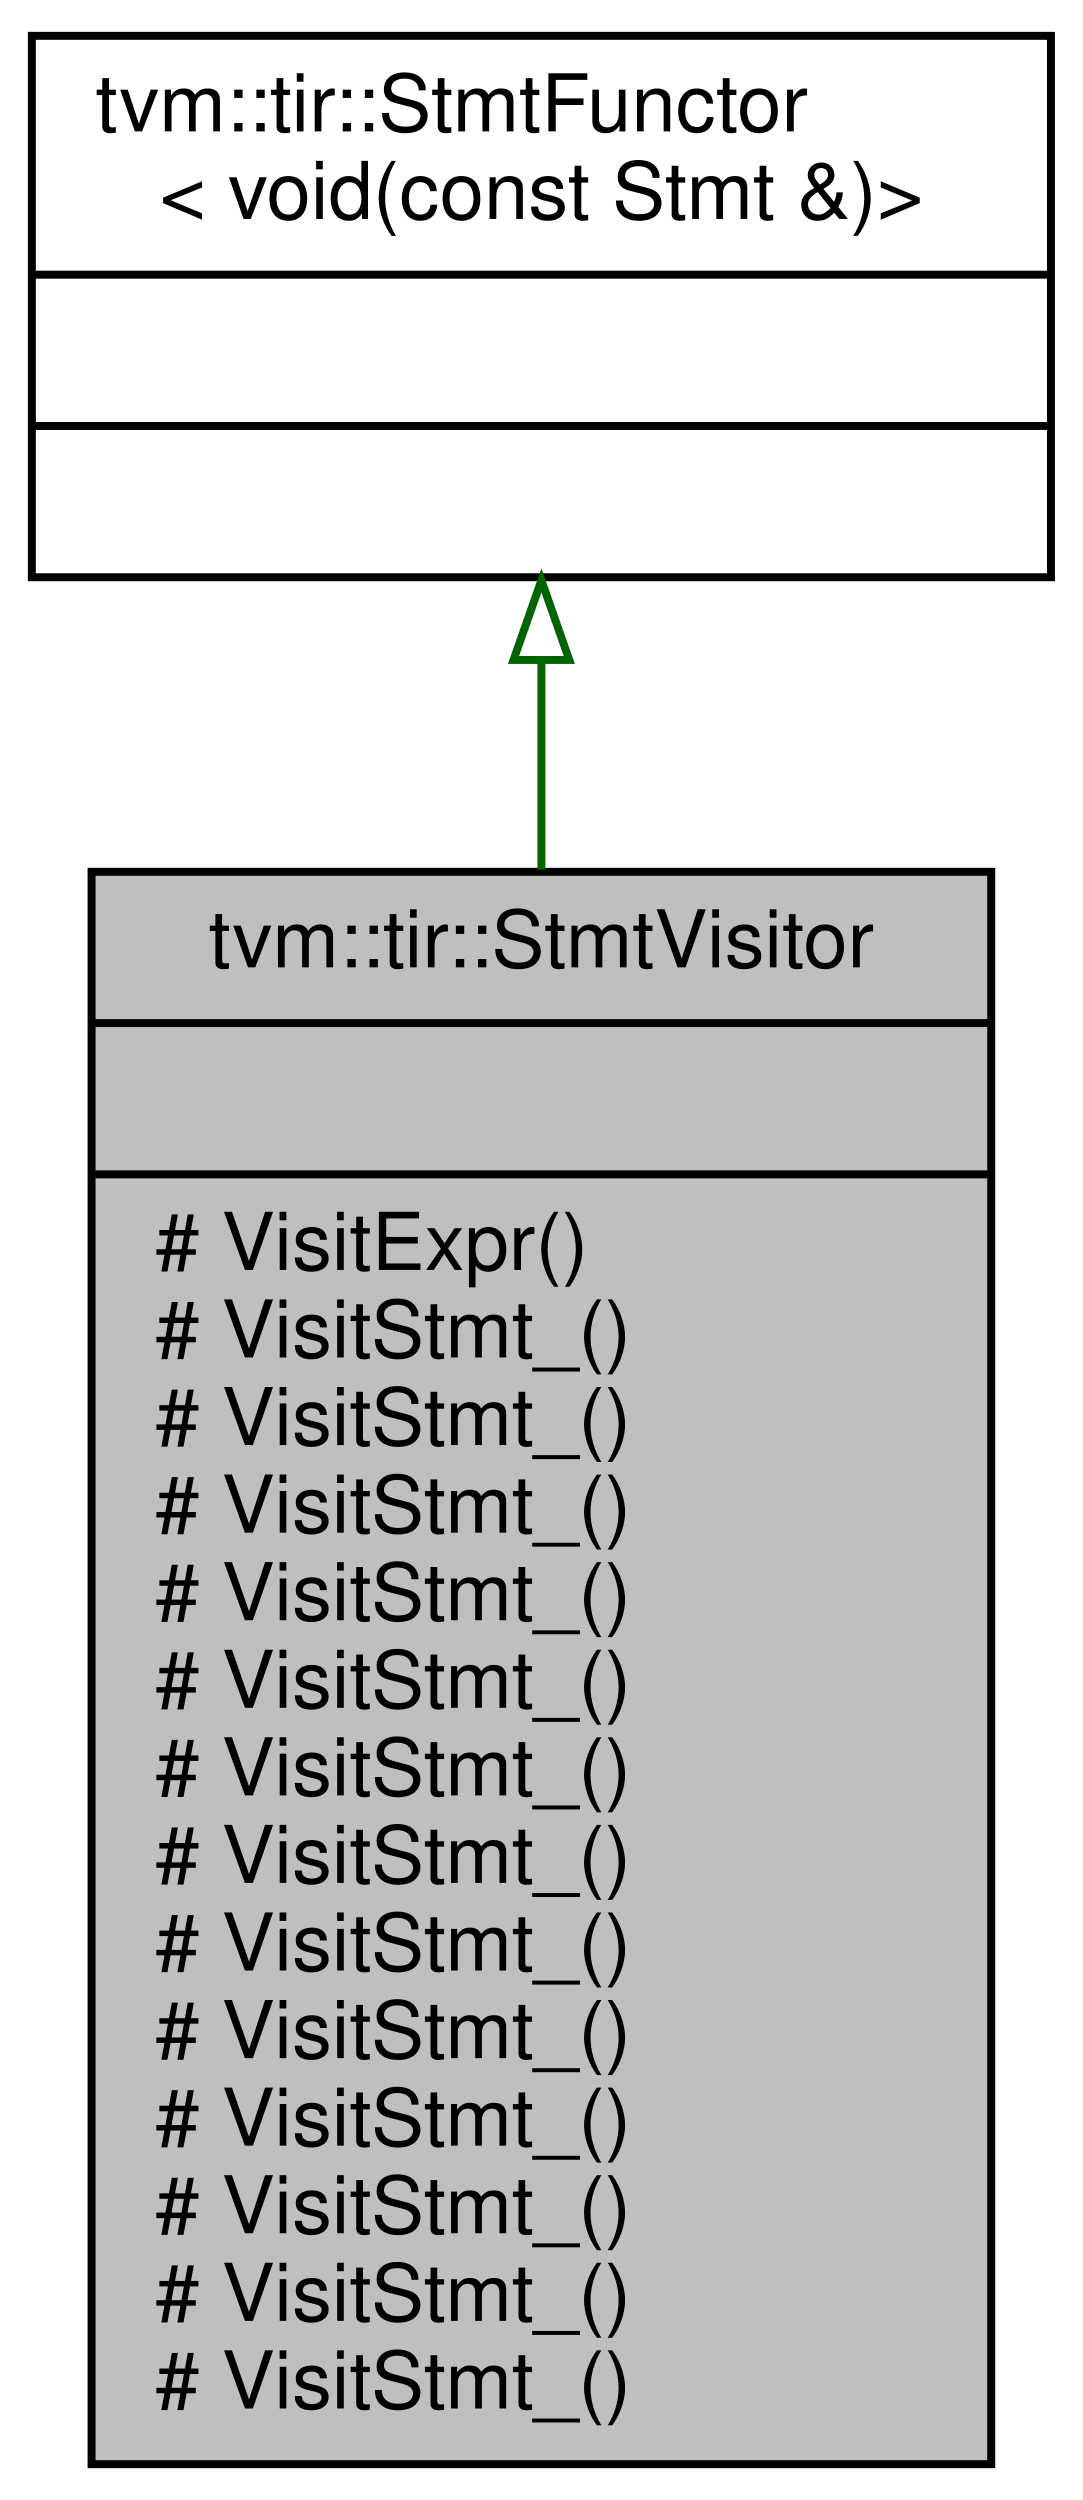
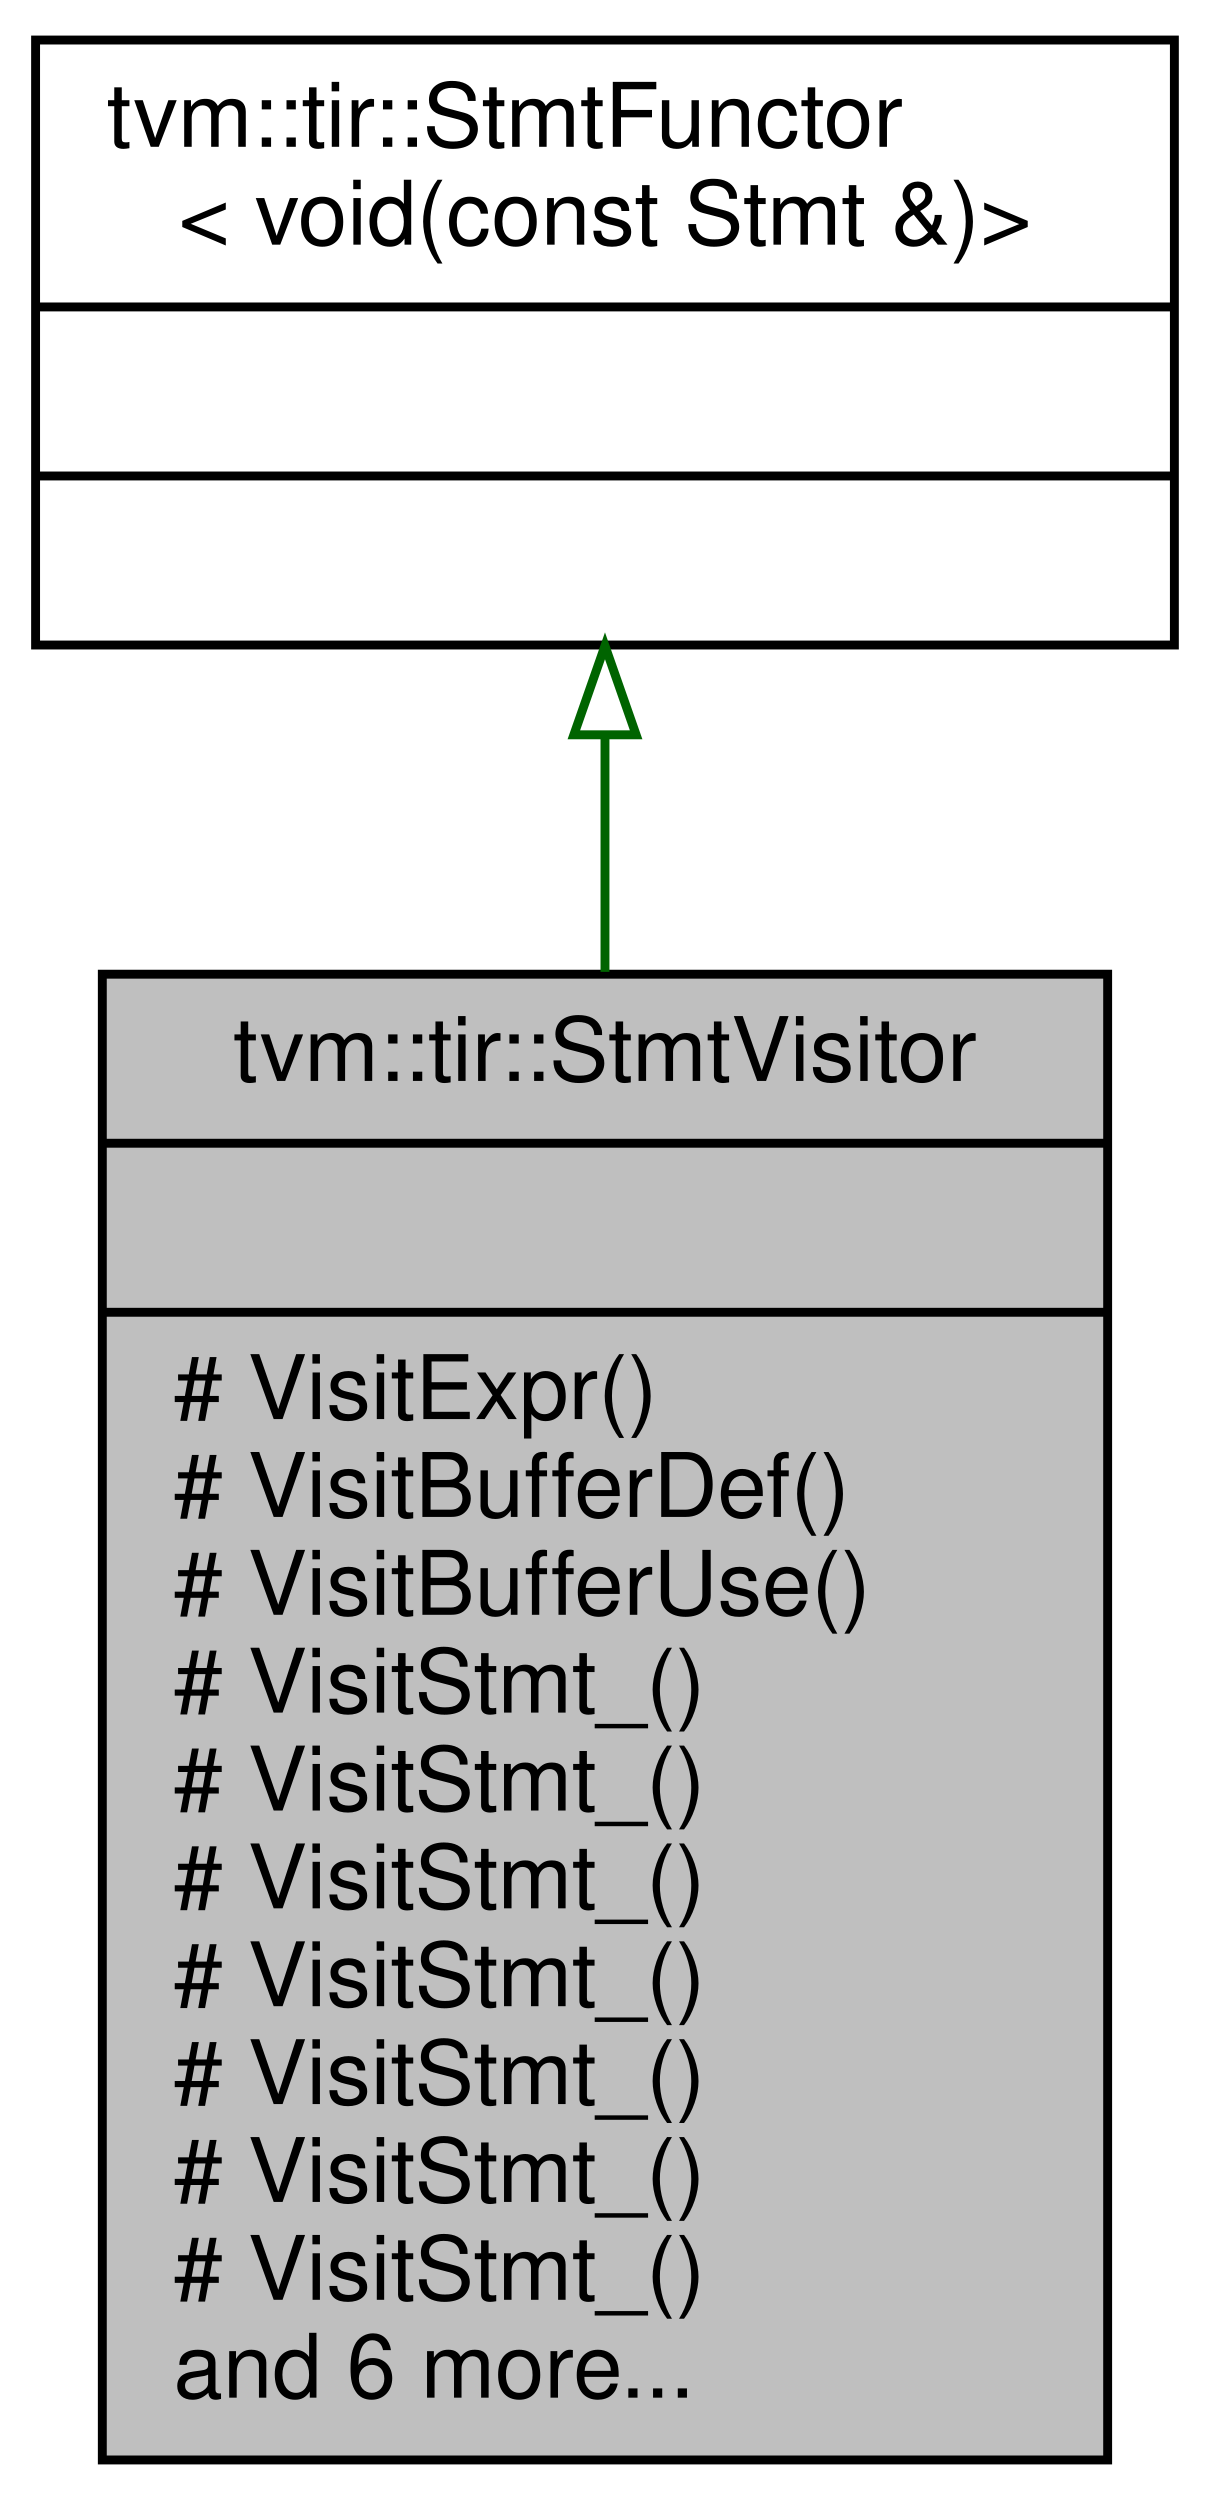
- <svg xmlns="http://www.w3.org/2000/svg" xmlns:xlink="http://www.w3.org/1999/xlink" width="136pt" height="314pt" viewBox="0.00 0.00 136.00 314.00">
-   <g id="graph0" class="graph" transform="scale(1 1) rotate(0) translate(4 310)">
-     <polygon fill="white" stroke="transparent" points="-4,4 -4,-310 132,-310 132,4 -4,4" />
+ <svg xmlns="http://www.w3.org/2000/svg" xmlns:xlink="http://www.w3.org/1999/xlink" width="136pt" height="281pt" viewBox="0.00 0.00 136.00 281.00">
+   <g id="graph0" class="graph" transform="scale(1 1) rotate(0) translate(4 277)">
+     <polygon fill="white" stroke="transparent" points="-4,4 -4,-277 132,-277 132,4 -4,4" />
    <g id="node1" class="node">
      <g id="a_node1">
        <a xlink:title="StmtVisitor.">
-           <polygon fill="#bfbfbf" stroke="black" points="7.5,-0.5 7.5,-200.5 120.5,-200.5 120.5,-0.5 7.5,-0.5" />
-           <text text-anchor="middle" x="64" y="-188.5" font-family="Helvetica,sans-Serif" font-size="10.00">tvm::tir::StmtVisitor</text>
-           <polyline fill="none" stroke="black" points="7.5,-181.5 120.5,-181.5 " />
-           <text text-anchor="middle" x="64" y="-169.5" font-family="Helvetica,sans-Serif" font-size="10.00"> </text>
-           <polyline fill="none" stroke="black" points="7.5,-162.5 120.5,-162.5 " />
-           <text text-anchor="start" x="15.5" y="-150.5" font-family="Helvetica,sans-Serif" font-size="10.00"># VisitExpr()</text>
-           <text text-anchor="start" x="15.5" y="-139.5" font-family="Helvetica,sans-Serif" font-size="10.00"># VisitStmt_()</text>
-           <text text-anchor="start" x="15.5" y="-128.5" font-family="Helvetica,sans-Serif" font-size="10.00"># VisitStmt_()</text>
-           <text text-anchor="start" x="15.5" y="-117.5" font-family="Helvetica,sans-Serif" font-size="10.00"># VisitStmt_()</text>
-           <text text-anchor="start" x="15.5" y="-106.5" font-family="Helvetica,sans-Serif" font-size="10.00"># VisitStmt_()</text>
-           <text text-anchor="start" x="15.5" y="-95.5" font-family="Helvetica,sans-Serif" font-size="10.00"># VisitStmt_()</text>
+           <polygon fill="#bfbfbf" stroke="black" points="7.5,-0.5 7.5,-167.5 120.5,-167.5 120.5,-0.5 7.5,-0.5" />
+           <text text-anchor="middle" x="64" y="-155.5" font-family="Helvetica,sans-Serif" font-size="10.00">tvm::tir::StmtVisitor</text>
+           <polyline fill="none" stroke="black" points="7.5,-148.5 120.5,-148.5 " />
+           <text text-anchor="middle" x="64" y="-136.5" font-family="Helvetica,sans-Serif" font-size="10.00"> </text>
+           <polyline fill="none" stroke="black" points="7.5,-129.5 120.5,-129.5 " />
+           <text text-anchor="start" x="15.5" y="-117.5" font-family="Helvetica,sans-Serif" font-size="10.00"># VisitExpr()</text>
+           <text text-anchor="start" x="15.5" y="-106.5" font-family="Helvetica,sans-Serif" font-size="10.00"># VisitBufferDef()</text>
+           <text text-anchor="start" x="15.5" y="-95.5" font-family="Helvetica,sans-Serif" font-size="10.00"># VisitBufferUse()</text>
          <text text-anchor="start" x="15.5" y="-84.5" font-family="Helvetica,sans-Serif" font-size="10.00"># VisitStmt_()</text>
          <text text-anchor="start" x="15.5" y="-73.5" font-family="Helvetica,sans-Serif" font-size="10.00"># VisitStmt_()</text>
          <text text-anchor="start" x="15.5" y="-62.5" font-family="Helvetica,sans-Serif" font-size="10.00"># VisitStmt_()</text>
          <text text-anchor="start" x="15.5" y="-51.5" font-family="Helvetica,sans-Serif" font-size="10.00"># VisitStmt_()</text>
          <text text-anchor="start" x="15.5" y="-40.5" font-family="Helvetica,sans-Serif" font-size="10.00"># VisitStmt_()</text>
          <text text-anchor="start" x="15.5" y="-29.5" font-family="Helvetica,sans-Serif" font-size="10.00"># VisitStmt_()</text>
          <text text-anchor="start" x="15.5" y="-18.5" font-family="Helvetica,sans-Serif" font-size="10.00"># VisitStmt_()</text>
-           <text text-anchor="start" x="15.5" y="-7.5" font-family="Helvetica,sans-Serif" font-size="10.00"># VisitStmt_()</text>
+           <text text-anchor="start" x="15.5" y="-7.5" font-family="Helvetica,sans-Serif" font-size="10.00">and 6 more...</text>
        </a>
      </g>
    </g>
    <g id="node2" class="node">
      <g id="a_node2">
        <a xlink:href="classtvm_1_1tir_1_1StmtFunctor.html" target="_top" xlink:title=" ">
-           <polygon fill="white" stroke="black" points="0,-237.5 0,-305.5 128,-305.5 128,-237.5 0,-237.5" />
-           <text text-anchor="start" x="8" y="-293.5" font-family="Helvetica,sans-Serif" font-size="10.00">tvm::tir::StmtFunctor</text>
-           <text text-anchor="middle" x="64" y="-282.5" font-family="Helvetica,sans-Serif" font-size="10.00">&lt; void(const Stmt &amp;)&gt;</text>
-           <polyline fill="none" stroke="black" points="0,-275.5 128,-275.5 " />
-           <text text-anchor="middle" x="64" y="-263.5" font-family="Helvetica,sans-Serif" font-size="10.00"> </text>
-           <polyline fill="none" stroke="black" points="0,-256.5 128,-256.5 " />
-           <text text-anchor="middle" x="64" y="-244.5" font-family="Helvetica,sans-Serif" font-size="10.00"> </text>
+           <polygon fill="white" stroke="black" points="0,-204.5 0,-272.5 128,-272.5 128,-204.5 0,-204.5" />
+           <text text-anchor="start" x="8" y="-260.5" font-family="Helvetica,sans-Serif" font-size="10.00">tvm::tir::StmtFunctor</text>
+           <text text-anchor="middle" x="64" y="-249.5" font-family="Helvetica,sans-Serif" font-size="10.00">&lt; void(const Stmt &amp;)&gt;</text>
+           <polyline fill="none" stroke="black" points="0,-242.5 128,-242.5 " />
+           <text text-anchor="middle" x="64" y="-230.5" font-family="Helvetica,sans-Serif" font-size="10.00"> </text>
+           <polyline fill="none" stroke="black" points="0,-223.5 128,-223.5 " />
+           <text text-anchor="middle" x="64" y="-211.5" font-family="Helvetica,sans-Serif" font-size="10.00"> </text>
        </a>
      </g>
    </g>
    <g id="edge1" class="edge">
-       <path fill="none" stroke="darkgreen" d="M64,-227.08C64,-218.84 64,-209.92 64,-200.76" />
-       <polygon fill="none" stroke="darkgreen" points="60.5,-227.11 64,-237.11 67.5,-227.11 60.5,-227.11" />
+       <path fill="none" stroke="darkgreen" d="M64,-194.23C64,-185.88 64,-176.89 64,-167.76" />
+       <polygon fill="none" stroke="darkgreen" points="60.5,-194.41 64,-204.41 67.5,-194.41 60.5,-194.41" />
    </g>
  </g>
</svg>
